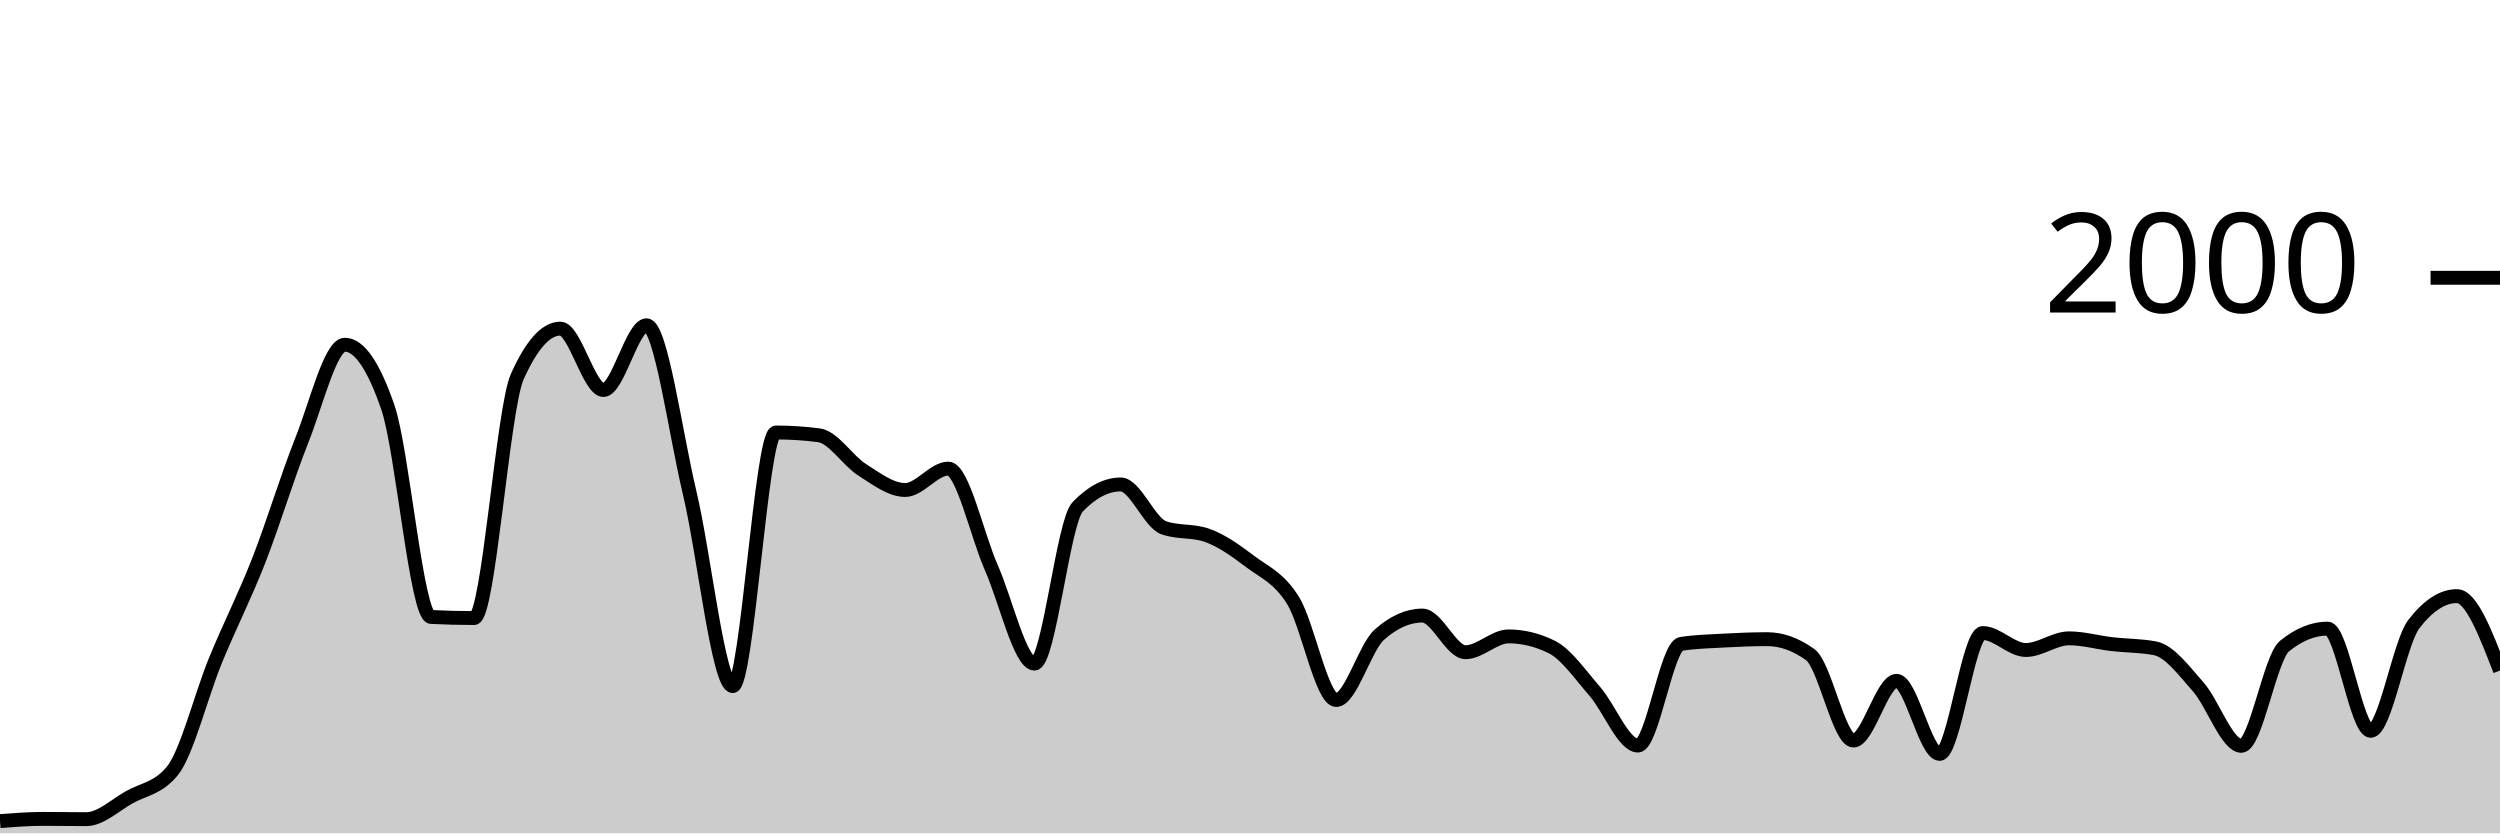
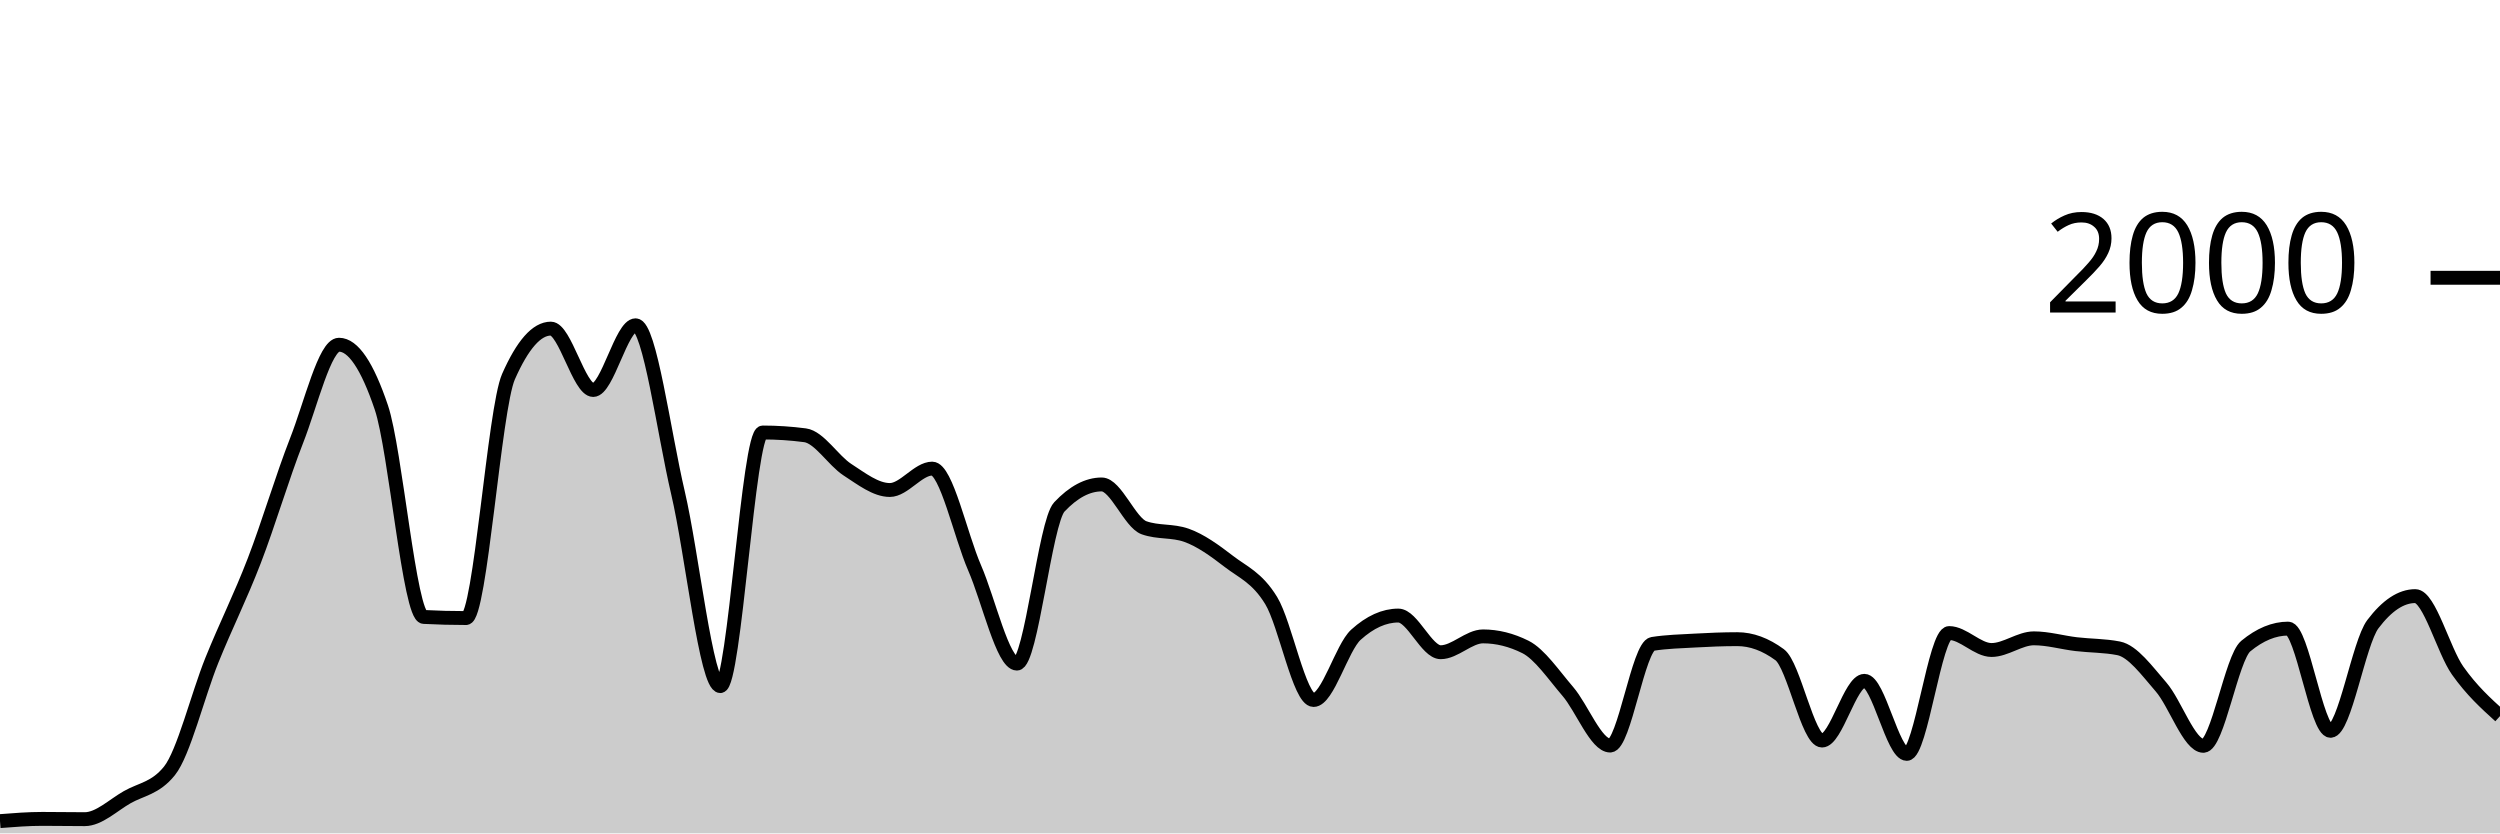
<svg xmlns="http://www.w3.org/2000/svg" viewBox="0 0 180 60">
  <g transform="translate(0,20)">
-     <path class="area" fill="rgba(0, 0, 0, 0.2)" d="M0,39.12C1.034,39.04,2.069,38.96,3.103,38.96C4.138,38.96,5.172,38.98,6.207,38.98C7.241,38.98,8.276,37.98,9.31,37.4C10.345,36.82,11.379,36.767,12.414,35.5C13.448,34.233,14.483,30.06,15.517,27.54C16.552,25.02,17.586,23.017,18.621,20.38C19.655,17.743,20.69,14.313,21.724,11.72C22.759,9.127,23.793,4.82,24.828,4.82C25.862,4.82,26.897,6.327,27.931,9.34C28.966,12.353,30,24.367,31.034,24.42C32.069,24.473,33.103,24.5,34.138,24.5C35.172,24.5,36.207,9.427,37.241,7.12C38.276,4.813,39.31,3.66,40.345,3.66C41.379,3.66,42.414,8.08,43.448,8.08C44.483,8.08,45.517,3.42,46.552,3.42C47.586,3.42,48.621,11.15,49.655,15.48C50.69,19.81,51.724,29.4,52.759,29.4C53.793,29.4,54.828,11.14,55.862,11.14C56.897,11.14,57.931,11.207,58.966,11.34C60,11.473,61.034,13.163,62.069,13.82C63.103,14.477,64.138,15.28,65.172,15.28C66.207,15.28,67.241,13.74,68.276,13.74C69.31,13.74,70.345,18.54,71.379,20.88C72.414,23.22,73.448,27.78,74.483,27.78C75.517,27.78,76.552,17.58,77.586,16.5C78.621,15.42,79.655,14.88,80.69,14.88C81.724,14.88,82.759,17.64,83.793,18C84.828,18.36,85.862,18.18,86.897,18.54C87.931,18.9,88.966,19.637,90,20.42C91.034,21.203,92.069,21.577,93.103,23.24C94.138,24.903,95.172,30.4,96.207,30.4C97.241,30.4,98.276,26.62,99.31,25.7C100.345,24.78,101.379,24.32,102.414,24.32C103.448,24.32,104.483,26.96,105.517,26.96C106.552,26.96,107.586,25.82,108.621,25.82C109.655,25.82,110.69,26.073,111.724,26.58C112.759,27.087,113.793,28.597,114.828,29.78C115.862,30.963,116.897,33.68,117.931,33.68C118.966,33.68,120,26.52,121.034,26.36C122.069,26.2,123.103,26.177,124.138,26.12C125.172,26.063,126.207,26.02,127.241,26.02C128.276,26.02,129.31,26.393,130.345,27.14C131.379,27.887,132.414,33.32,133.448,33.32C134.483,33.32,135.517,29.02,136.552,29.02C137.586,29.02,138.621,34.28,139.655,34.28C140.69,34.28,141.724,25.58,142.759,25.58C143.793,25.58,144.828,26.8,145.862,26.8C146.897,26.8,147.931,25.96,148.966,25.96C150,25.96,151.034,26.26,152.069,26.38C153.103,26.5,154.138,26.48,155.172,26.68C156.207,26.88,157.241,28.29,158.276,29.46C159.31,30.63,160.345,33.7,161.379,33.7C162.414,33.7,163.448,27.36,164.483,26.52C165.517,25.68,166.552,25.26,167.586,25.26C168.621,25.26,169.655,32.62,170.69,32.62C171.724,32.62,172.759,26.287,173.793,24.94C174.828,23.593,175.862,22.92,176.897,22.92C177.931,22.92,178.966,25.6,180,28.28L180,40C178.966,40,177.931,40,176.897,40C175.862,40,174.828,40,173.793,40C172.759,40,171.724,40,170.69,40C169.655,40,168.621,40,167.586,40C166.552,40,165.517,40,164.483,40C163.448,40,162.414,40,161.379,40C160.345,40,159.31,40,158.276,40C157.241,40,156.207,40,155.172,40C154.138,40,153.103,40,152.069,40C151.034,40,150,40,148.966,40C147.931,40,146.897,40,145.862,40C144.828,40,143.793,40,142.759,40C141.724,40,140.69,40,139.655,40C138.621,40,137.586,40,136.552,40C135.517,40,134.483,40,133.448,40C132.414,40,131.379,40,130.345,40C129.31,40,128.276,40,127.241,40C126.207,40,125.172,40,124.138,40C123.103,40,122.069,40,121.034,40C120,40,118.966,40,117.931,40C116.897,40,115.862,40,114.828,40C113.793,40,112.759,40,111.724,40C110.69,40,109.655,40,108.621,40C107.586,40,106.552,40,105.517,40C104.483,40,103.448,40,102.414,40C101.379,40,100.345,40,99.31,40C98.276,40,97.241,40,96.207,40C95.172,40,94.138,40,93.103,40C92.069,40,91.034,40,90,40C88.966,40,87.931,40,86.897,40C85.862,40,84.828,40,83.793,40C82.759,40,81.724,40,80.69,40C79.655,40,78.621,40,77.586,40C76.552,40,75.517,40,74.483,40C73.448,40,72.414,40,71.379,40C70.345,40,69.31,40,68.276,40C67.241,40,66.207,40,65.172,40C64.138,40,63.103,40,62.069,40C61.034,40,60,40,58.966,40C57.931,40,56.897,40,55.862,40C54.828,40,53.793,40,52.759,40C51.724,40,50.69,40,49.655,40C48.621,40,47.586,40,46.552,40C45.517,40,44.483,40,43.448,40C42.414,40,41.379,40,40.345,40C39.31,40,38.276,40,37.241,40C36.207,40,35.172,40,34.138,40C33.103,40,32.069,40,31.034,40C30,40,28.966,40,27.931,40C26.897,40,25.862,40,24.828,40C23.793,40,22.759,40,21.724,40C20.69,40,19.655,40,18.621,40C17.586,40,16.552,40,15.517,40C14.483,40,13.448,40,12.414,40C11.379,40,10.345,40,9.31,40C8.276,40,7.241,40,6.207,40C5.172,40,4.138,40,3.103,40C2.069,40,1.034,40,0,40Z" />
-     <path class="line" stroke="black" fill="none" d="M0,39.12C1.034,39.04,2.069,38.96,3.103,38.96C4.138,38.96,5.172,38.98,6.207,38.98C7.241,38.98,8.276,37.98,9.31,37.4C10.345,36.82,11.379,36.767,12.414,35.5C13.448,34.233,14.483,30.06,15.517,27.54C16.552,25.02,17.586,23.017,18.621,20.38C19.655,17.743,20.69,14.313,21.724,11.72C22.759,9.127,23.793,4.82,24.828,4.82C25.862,4.82,26.897,6.327,27.931,9.34C28.966,12.353,30,24.367,31.034,24.42C32.069,24.473,33.103,24.5,34.138,24.5C35.172,24.5,36.207,9.427,37.241,7.12C38.276,4.813,39.31,3.66,40.345,3.66C41.379,3.66,42.414,8.08,43.448,8.08C44.483,8.08,45.517,3.42,46.552,3.42C47.586,3.42,48.621,11.15,49.655,15.48C50.69,19.81,51.724,29.4,52.759,29.4C53.793,29.4,54.828,11.14,55.862,11.14C56.897,11.14,57.931,11.207,58.966,11.34C60,11.473,61.034,13.163,62.069,13.82C63.103,14.477,64.138,15.28,65.172,15.28C66.207,15.28,67.241,13.74,68.276,13.74C69.31,13.74,70.345,18.54,71.379,20.88C72.414,23.22,73.448,27.78,74.483,27.78C75.517,27.78,76.552,17.58,77.586,16.5C78.621,15.42,79.655,14.88,80.69,14.88C81.724,14.88,82.759,17.64,83.793,18C84.828,18.36,85.862,18.18,86.897,18.54C87.931,18.9,88.966,19.637,90,20.42C91.034,21.203,92.069,21.577,93.103,23.24C94.138,24.903,95.172,30.4,96.207,30.4C97.241,30.4,98.276,26.62,99.31,25.7C100.345,24.78,101.379,24.32,102.414,24.32C103.448,24.32,104.483,26.96,105.517,26.96C106.552,26.96,107.586,25.82,108.621,25.82C109.655,25.82,110.69,26.073,111.724,26.58C112.759,27.087,113.793,28.597,114.828,29.78C115.862,30.963,116.897,33.68,117.931,33.68C118.966,33.68,120,26.52,121.034,26.36C122.069,26.2,123.103,26.177,124.138,26.12C125.172,26.063,126.207,26.02,127.241,26.02C128.276,26.02,129.31,26.393,130.345,27.14C131.379,27.887,132.414,33.32,133.448,33.32C134.483,33.32,135.517,29.02,136.552,29.02C137.586,29.02,138.621,34.28,139.655,34.28C140.69,34.28,141.724,25.58,142.759,25.58C143.793,25.58,144.828,26.8,145.862,26.8C146.897,26.8,147.931,25.96,148.966,25.96C150,25.96,151.034,26.26,152.069,26.38C153.103,26.5,154.138,26.48,155.172,26.68C156.207,26.88,157.241,28.29,158.276,29.46C159.31,30.63,160.345,33.7,161.379,33.7C162.414,33.7,163.448,27.36,164.483,26.52C165.517,25.68,166.552,25.26,167.586,25.26C168.621,25.26,169.655,32.62,170.69,32.62C171.724,32.62,172.759,26.287,173.793,24.94C174.828,23.593,175.862,22.92,176.897,22.92C177.931,22.92,178.966,25.6,180,28.28" />
+     <path class="area" fill="rgba(0, 0, 0, 0.2)" d="M0,39.12C1.017,39.04,2.034,38.96,3.051,38.96C4.068,38.96,5.085,38.98,6.102,38.98C7.119,38.98,8.136,37.98,9.153,37.4C10.169,36.82,11.186,36.767,12.203,35.5C13.22,34.233,14.237,30.06,15.254,27.54C16.271,25.02,17.288,23.017,18.305,20.38C19.322,17.743,20.339,14.313,21.356,11.72C22.373,9.127,23.39,4.82,24.407,4.82C25.424,4.82,26.441,6.327,27.458,9.34C28.475,12.353,29.492,24.367,30.508,24.42C31.525,24.473,32.542,24.5,33.559,24.5C34.576,24.5,35.593,9.427,36.61,7.12C37.627,4.813,38.644,3.66,39.661,3.66C40.678,3.66,41.695,8.08,42.712,8.08C43.729,8.08,44.746,3.42,45.763,3.42C46.78,3.42,47.797,11.15,48.814,15.48C49.831,19.81,50.847,29.4,51.864,29.4C52.881,29.4,53.898,11.14,54.915,11.14C55.932,11.14,56.949,11.207,57.966,11.34C58.983,11.473,60,13.163,61.017,13.82C62.034,14.477,63.051,15.28,64.068,15.28C65.085,15.28,66.102,13.74,67.119,13.74C68.136,13.74,69.153,18.54,70.169,20.88C71.186,23.22,72.203,27.78,73.22,27.78C74.237,27.78,75.254,17.58,76.271,16.5C77.288,15.42,78.305,14.88,79.322,14.88C80.339,14.88,81.356,17.64,82.373,18C83.39,18.36,84.407,18.18,85.424,18.54C86.441,18.9,87.458,19.637,88.475,20.42C89.492,21.203,90.508,21.577,91.525,23.24C92.542,24.903,93.559,30.4,94.576,30.4C95.593,30.4,96.61,26.62,97.627,25.7C98.644,24.78,99.661,24.32,100.678,24.32C101.695,24.32,102.712,26.96,103.729,26.96C104.746,26.96,105.763,25.82,106.78,25.82C107.797,25.82,108.814,26.073,109.831,26.58C110.847,27.087,111.864,28.597,112.881,29.78C113.898,30.963,114.915,33.68,115.932,33.68C116.949,33.68,117.966,26.52,118.983,26.36C120,26.2,121.017,26.177,122.034,26.12C123.051,26.063,124.068,26.02,125.085,26.02C126.102,26.02,127.119,26.393,128.136,27.14C129.153,27.887,130.169,33.32,131.186,33.32C132.203,33.32,133.22,29.02,134.237,29.02C135.254,29.02,136.271,34.28,137.288,34.28C138.305,34.28,139.322,25.58,140.339,25.58C141.356,25.58,142.373,26.8,143.39,26.8C144.407,26.8,145.424,25.96,146.441,25.96C147.458,25.96,148.475,26.26,149.492,26.38C150.508,26.5,151.525,26.48,152.542,26.68C153.559,26.88,154.576,28.29,155.593,29.46C156.61,30.63,157.627,33.7,158.644,33.7C159.661,33.7,160.678,27.36,161.695,26.52C162.712,25.68,163.729,25.26,164.746,25.26C165.763,25.26,166.78,32.62,167.797,32.62C168.814,32.62,169.831,26.287,170.847,24.94C171.864,23.593,172.881,22.92,173.898,22.92C174.915,22.92,175.932,26.84,176.949,28.28C177.966,29.72,178.983,30.64,180,31.56L180,40C178.983,40,177.966,40,176.949,40C175.932,40,174.915,40,173.898,40C172.881,40,171.864,40,170.847,40C169.831,40,168.814,40,167.797,40C166.78,40,165.763,40,164.746,40C163.729,40,162.712,40,161.695,40C160.678,40,159.661,40,158.644,40C157.627,40,156.61,40,155.593,40C154.576,40,153.559,40,152.542,40C151.525,40,150.508,40,149.492,40C148.475,40,147.458,40,146.441,40C145.424,40,144.407,40,143.39,40C142.373,40,141.356,40,140.339,40C139.322,40,138.305,40,137.288,40C136.271,40,135.254,40,134.237,40C133.22,40,132.203,40,131.186,40C130.169,40,129.153,40,128.136,40C127.119,40,126.102,40,125.085,40C124.068,40,123.051,40,122.034,40C121.017,40,120,40,118.983,40C117.966,40,116.949,40,115.932,40C114.915,40,113.898,40,112.881,40C111.864,40,110.847,40,109.831,40C108.814,40,107.797,40,106.78,40C105.763,40,104.746,40,103.729,40C102.712,40,101.695,40,100.678,40C99.661,40,98.644,40,97.627,40C96.61,40,95.593,40,94.576,40C93.559,40,92.542,40,91.525,40C90.508,40,89.492,40,88.475,40C87.458,40,86.441,40,85.424,40C84.407,40,83.39,40,82.373,40C81.356,40,80.339,40,79.322,40C78.305,40,77.288,40,76.271,40C75.254,40,74.237,40,73.22,40C72.203,40,71.186,40,70.169,40C69.153,40,68.136,40,67.119,40C66.102,40,65.085,40,64.068,40C63.051,40,62.034,40,61.017,40C60,40,58.983,40,57.966,40C56.949,40,55.932,40,54.915,40C53.898,40,52.881,40,51.864,40C50.847,40,49.831,40,48.814,40C47.797,40,46.78,40,45.763,40C44.746,40,43.729,40,42.712,40C41.695,40,40.678,40,39.661,40C38.644,40,37.627,40,36.61,40C35.593,40,34.576,40,33.559,40C32.542,40,31.525,40,30.508,40C29.492,40,28.475,40,27.458,40C26.441,40,25.424,40,24.407,40C23.39,40,22.373,40,21.356,40C20.339,40,19.322,40,18.305,40C17.288,40,16.271,40,15.254,40C14.237,40,13.22,40,12.203,40C11.186,40,10.169,40,9.153,40C8.136,40,7.119,40,6.102,40C5.085,40,4.068,40,3.051,40C2.034,40,1.017,40,0,40Z" />
+     <path class="line" stroke="black" fill="none" d="M0,39.12C1.017,39.04,2.034,38.96,3.051,38.96C4.068,38.96,5.085,38.98,6.102,38.98C7.119,38.98,8.136,37.98,9.153,37.4C10.169,36.82,11.186,36.767,12.203,35.5C13.22,34.233,14.237,30.06,15.254,27.54C16.271,25.02,17.288,23.017,18.305,20.38C19.322,17.743,20.339,14.313,21.356,11.72C22.373,9.127,23.39,4.82,24.407,4.82C25.424,4.82,26.441,6.327,27.458,9.34C28.475,12.353,29.492,24.367,30.508,24.42C31.525,24.473,32.542,24.5,33.559,24.5C34.576,24.5,35.593,9.427,36.61,7.12C37.627,4.813,38.644,3.66,39.661,3.66C40.678,3.66,41.695,8.08,42.712,8.08C43.729,8.08,44.746,3.42,45.763,3.42C46.78,3.42,47.797,11.15,48.814,15.48C49.831,19.81,50.847,29.4,51.864,29.4C52.881,29.4,53.898,11.14,54.915,11.14C55.932,11.14,56.949,11.207,57.966,11.34C58.983,11.473,60,13.163,61.017,13.82C62.034,14.477,63.051,15.28,64.068,15.28C65.085,15.28,66.102,13.74,67.119,13.74C68.136,13.74,69.153,18.54,70.169,20.88C71.186,23.22,72.203,27.78,73.22,27.78C74.237,27.78,75.254,17.58,76.271,16.5C77.288,15.42,78.305,14.88,79.322,14.88C80.339,14.88,81.356,17.64,82.373,18C83.39,18.36,84.407,18.18,85.424,18.54C86.441,18.9,87.458,19.637,88.475,20.42C89.492,21.203,90.508,21.577,91.525,23.24C92.542,24.903,93.559,30.4,94.576,30.4C95.593,30.4,96.61,26.62,97.627,25.7C98.644,24.78,99.661,24.32,100.678,24.32C101.695,24.32,102.712,26.96,103.729,26.96C104.746,26.96,105.763,25.82,106.78,25.82C107.797,25.82,108.814,26.073,109.831,26.58C110.847,27.087,111.864,28.597,112.881,29.78C113.898,30.963,114.915,33.68,115.932,33.68C116.949,33.68,117.966,26.52,118.983,26.36C120,26.2,121.017,26.177,122.034,26.12C123.051,26.063,124.068,26.02,125.085,26.02C126.102,26.02,127.119,26.393,128.136,27.14C129.153,27.887,130.169,33.32,131.186,33.32C132.203,33.32,133.22,29.02,134.237,29.02C135.254,29.02,136.271,34.28,137.288,34.28C138.305,34.28,139.322,25.58,140.339,25.58C141.356,25.58,142.373,26.8,143.39,26.8C144.407,26.8,145.424,25.96,146.441,25.96C147.458,25.96,148.475,26.26,149.492,26.38C150.508,26.5,151.525,26.48,152.542,26.68C153.559,26.88,154.576,28.29,155.593,29.46C156.61,30.63,157.627,33.7,158.644,33.7C159.661,33.7,160.678,27.36,161.695,26.52C162.712,25.68,163.729,25.26,164.746,25.26C165.763,25.26,166.78,32.62,167.797,32.62C168.814,32.62,169.831,26.287,170.847,24.94C171.864,23.593,172.881,22.92,173.898,22.92C174.915,22.92,175.932,26.84,176.949,28.28C177.966,29.72,178.983,30.64,180,31.56" />
    <path class="axis-ceiling" stroke-width="1" stroke="black" fill="none" d="M175,0L180,0" />
    <text class="axis-ceiling-label" font-family="sans-serif" text-anchor="end" font-size="10px" x="170" y="2.5">2000</text>
  </g>
</svg>
